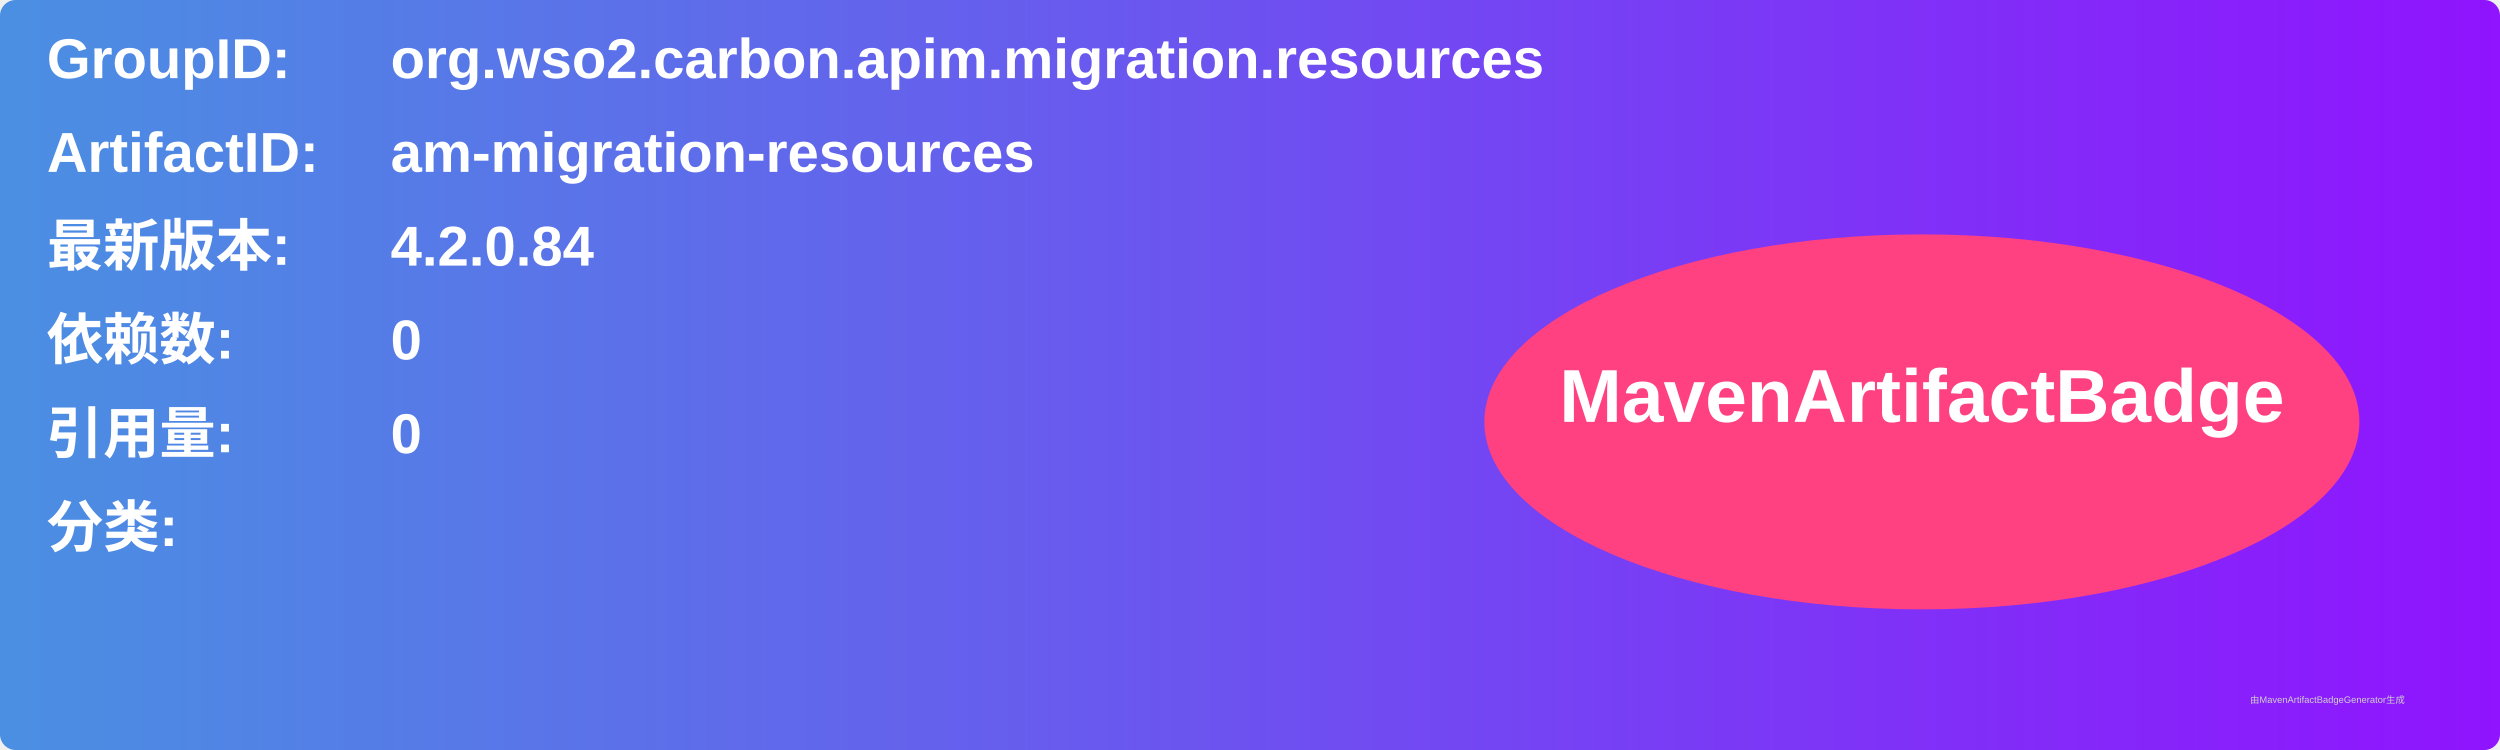
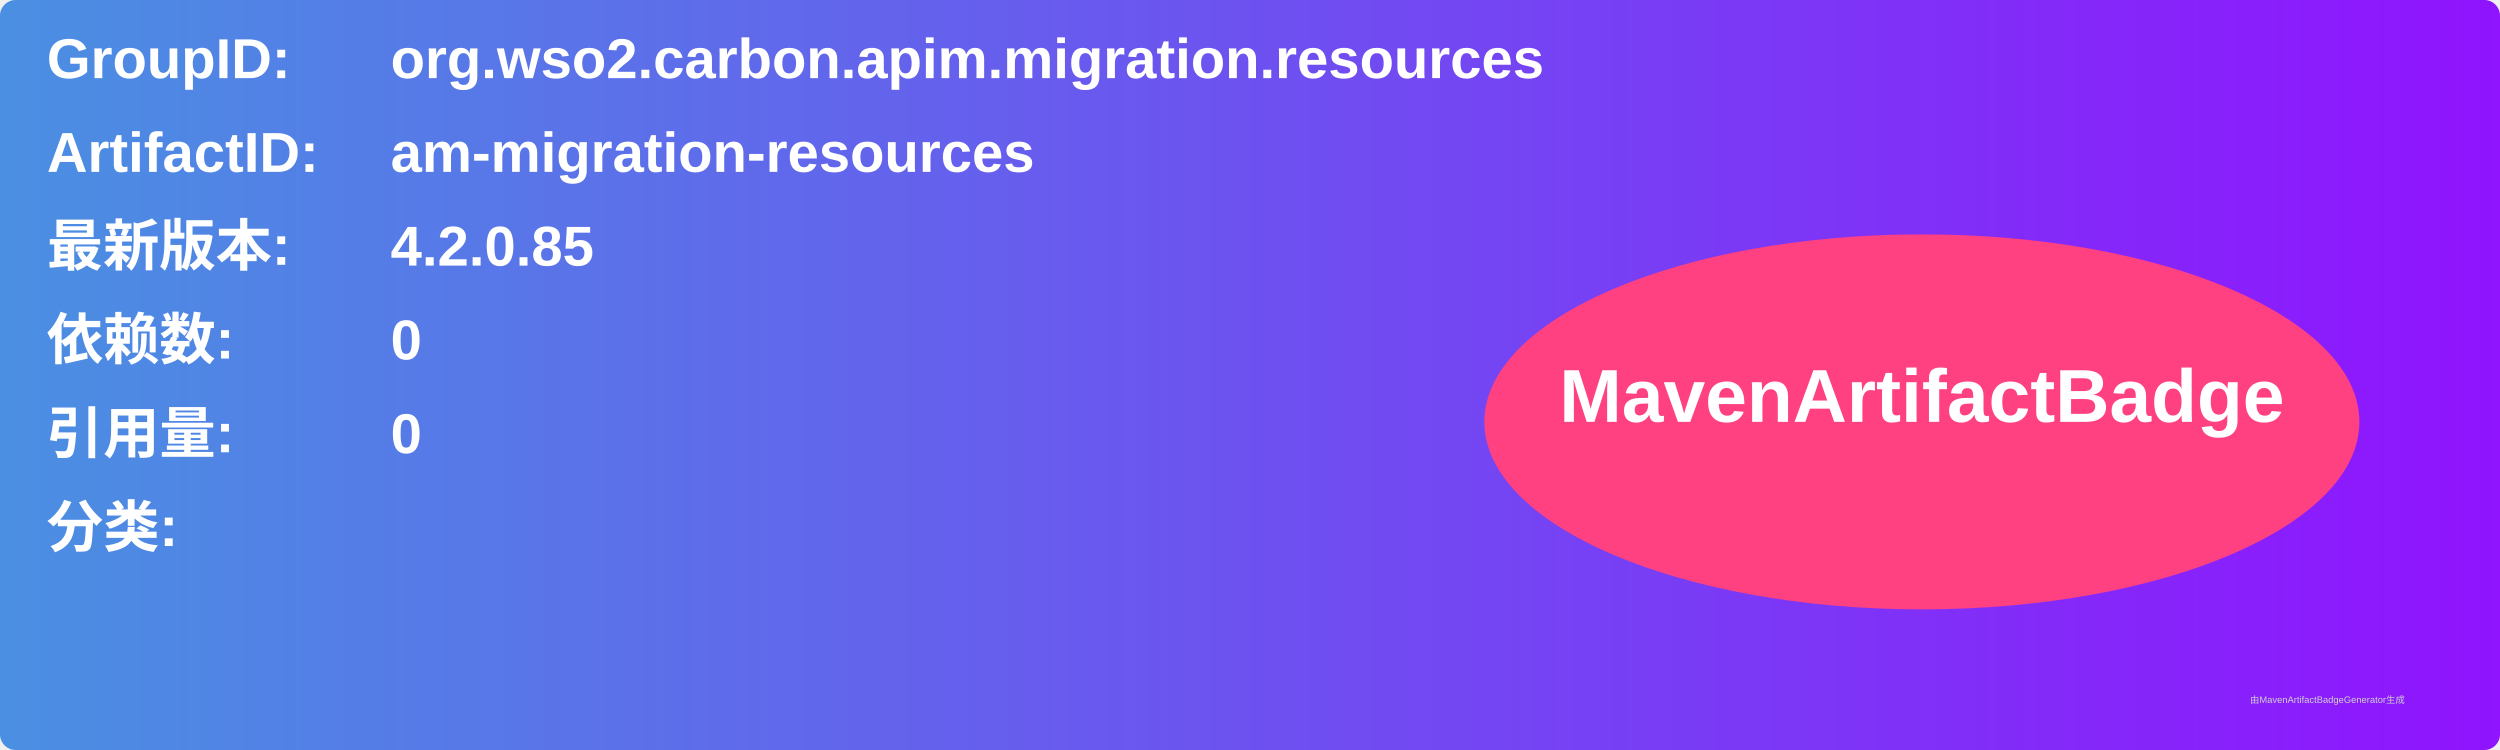
<svg xmlns="http://www.w3.org/2000/svg" width="800" height="240" viewBox="0 0 800 240">
  <linearGradient id="grad" x1="0%" y1="0%" x2="100%" y2="0%">
    <stop offset="0%" stop-color="#4a90e2" />
    <stop offset="100%" stop-color="#9013fe" />
  </linearGradient>
  <rect width="100%" height="100%" rx="5" ry="5" fill="url(#grad)" />
  <g transform="translate(15, 15)">
    <text x="0" y="10" font-family="Arial" font-size="18" fill="white" font-weight="bold" width="260">GroupID:</text>
    <text x="110" y="10" font-family="Arial" font-size="18" fill="white" font-weight="bold" width="460">org.wso2.carbon.apim.migration.resources</text>
    <text x="0" y="40" font-family="Arial" font-size="18" fill="white" font-weight="bold" width="260">ArtifactID:</text>
    <text x="110" y="40" font-family="Arial" font-size="18" fill="white" font-weight="bold" width="460">am-migration-resources</text>
    <text x="0" y="70" font-family="Arial" font-size="18" fill="white" font-weight="bold">最新版本:</text>
    <text x="110" y="70" font-family="Arial" font-size="18" fill="white" font-weight="bold">
-       <tspan font-weight="bold">4.2.0.84</tspan>
+       <tspan font-weight="bold">4.2.0.85</tspan>
    </text>
    <text x="0" y="100" font-family="Arial" font-size="18" fill="white" font-weight="bold">依赖数: </text>
    <text x="110" y="100" font-family="Arial" font-size="18" fill="white">
      <tspan font-weight="bold">0</tspan>
    </text>
    <text x="0" y="130" font-family="Arial" font-size="18" fill="white" font-weight="bold">引用量: </text>
    <text x="110" y="130" font-family="Arial" font-size="18" fill="white">
      <tspan font-weight="bold">0</tspan>
    </text>
    <text x="0" y="160" font-family="Arial" font-size="18" fill="white" font-weight="bold">分类:</text>
    <text x="10" y="190" font-family="Arial" font-size="10" fill="white">
      <tspan font-weight="bold" />
    </text>
    <ellipse cx="600" cy="120" rx="140" ry="60" fill="#ff4081" />
    <text x="600" y="120" text-anchor="middle" font-family="Arial" font-size="24" fill="white" font-weight="bold">MavenArtifactBadge</text>
  </g>
  <text x="720" y="225" font-family="Arial" font-size="3" fill="#d0d0d0">由MavenArtifactBadgeGenerator生成</text>
</svg>
